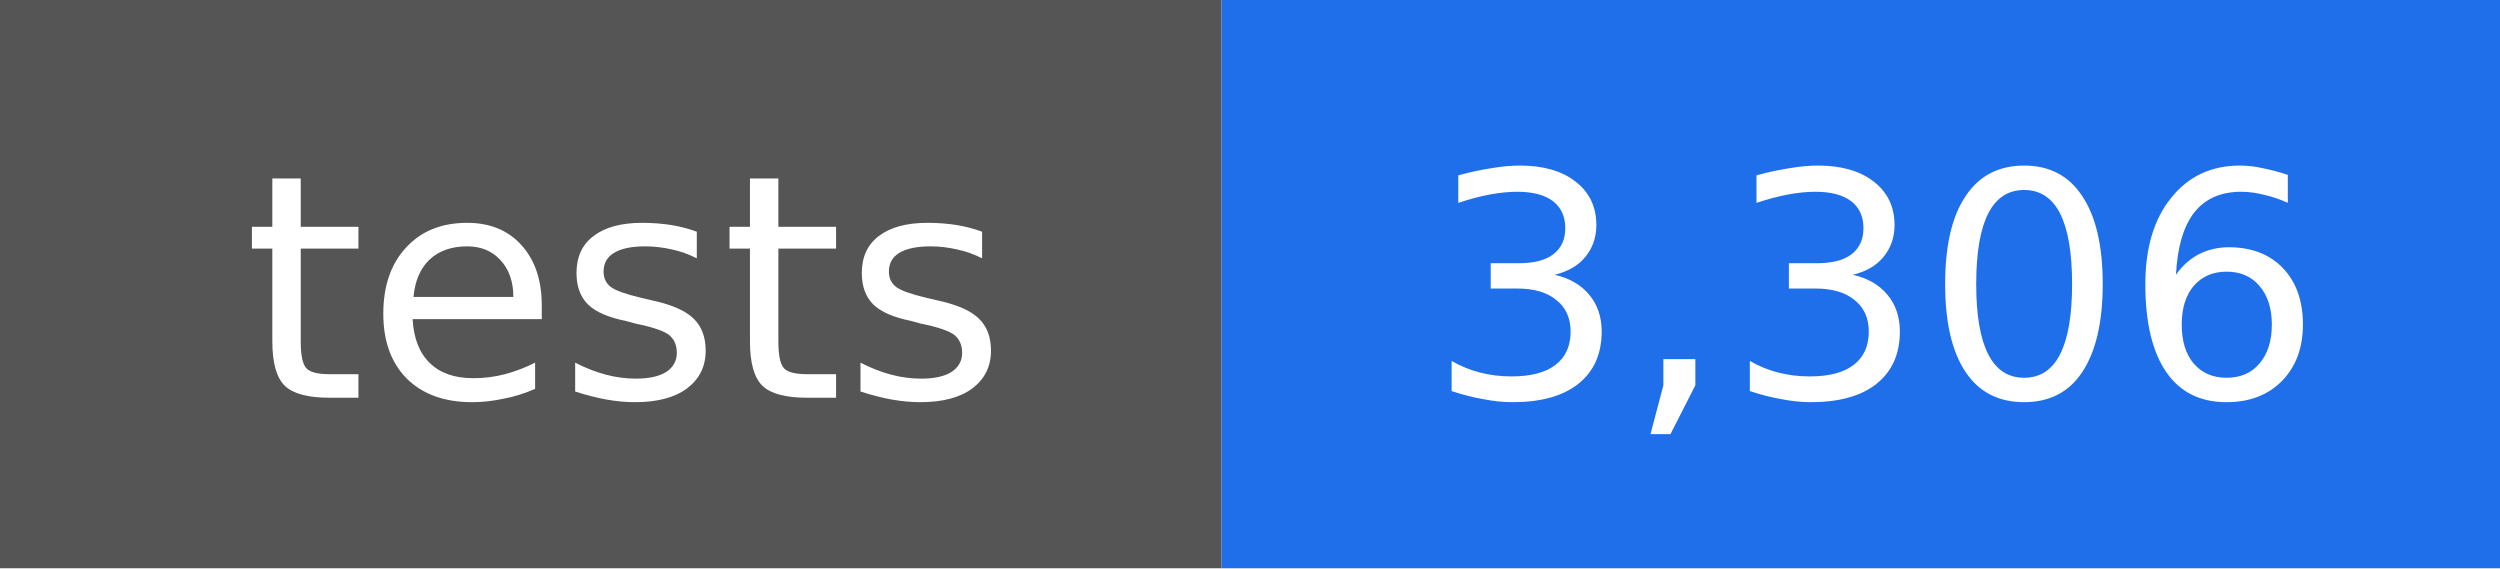
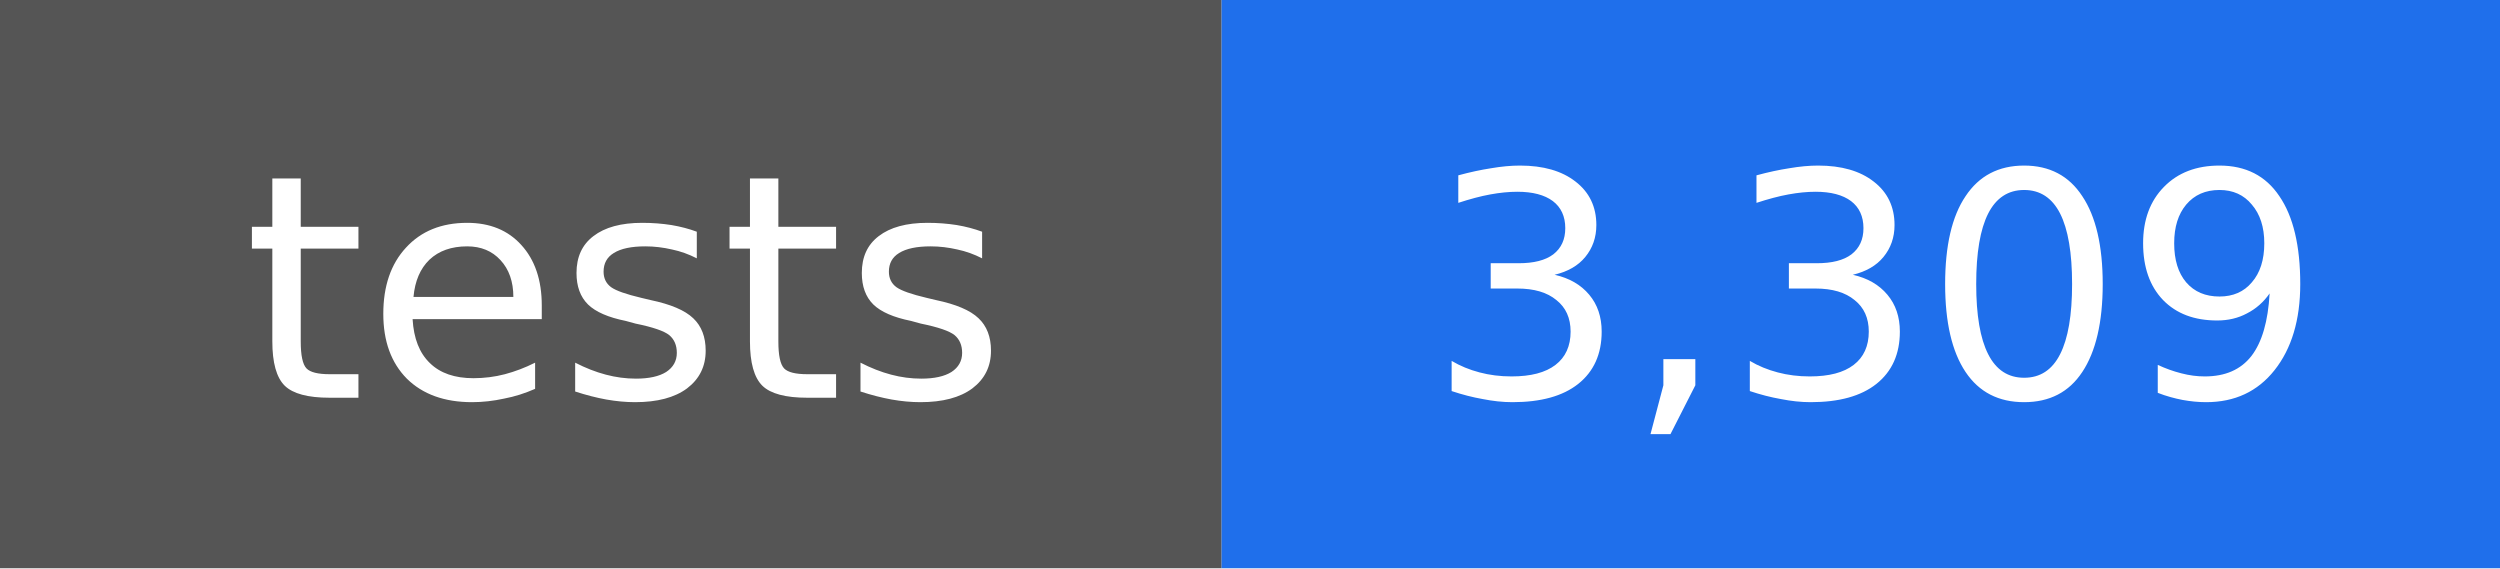
- <svg xmlns="http://www.w3.org/2000/svg" width="88" height="20" viewBox="0 0 88 20" role="img" aria-label="tests: 3,306">
+ <svg xmlns="http://www.w3.org/2000/svg" width="88" height="20" viewBox="0 0 88 20" role="img" aria-label="tests: 3,309">
  <rect width="43" height="20" fill="#555555" />
  <rect x="43" width="45" height="20" fill="#1f6feb" />
  <g fill="#ffffff" text-anchor="middle" font-family="DejaVu Sans, Verdana, sans-serif" font-size="11">
    <text x="22" y="14">tests</text>
-     <text x="66" y="14">3,306</text>
+     <text x="66" y="14">3,309</text>
  </g>
</svg>
